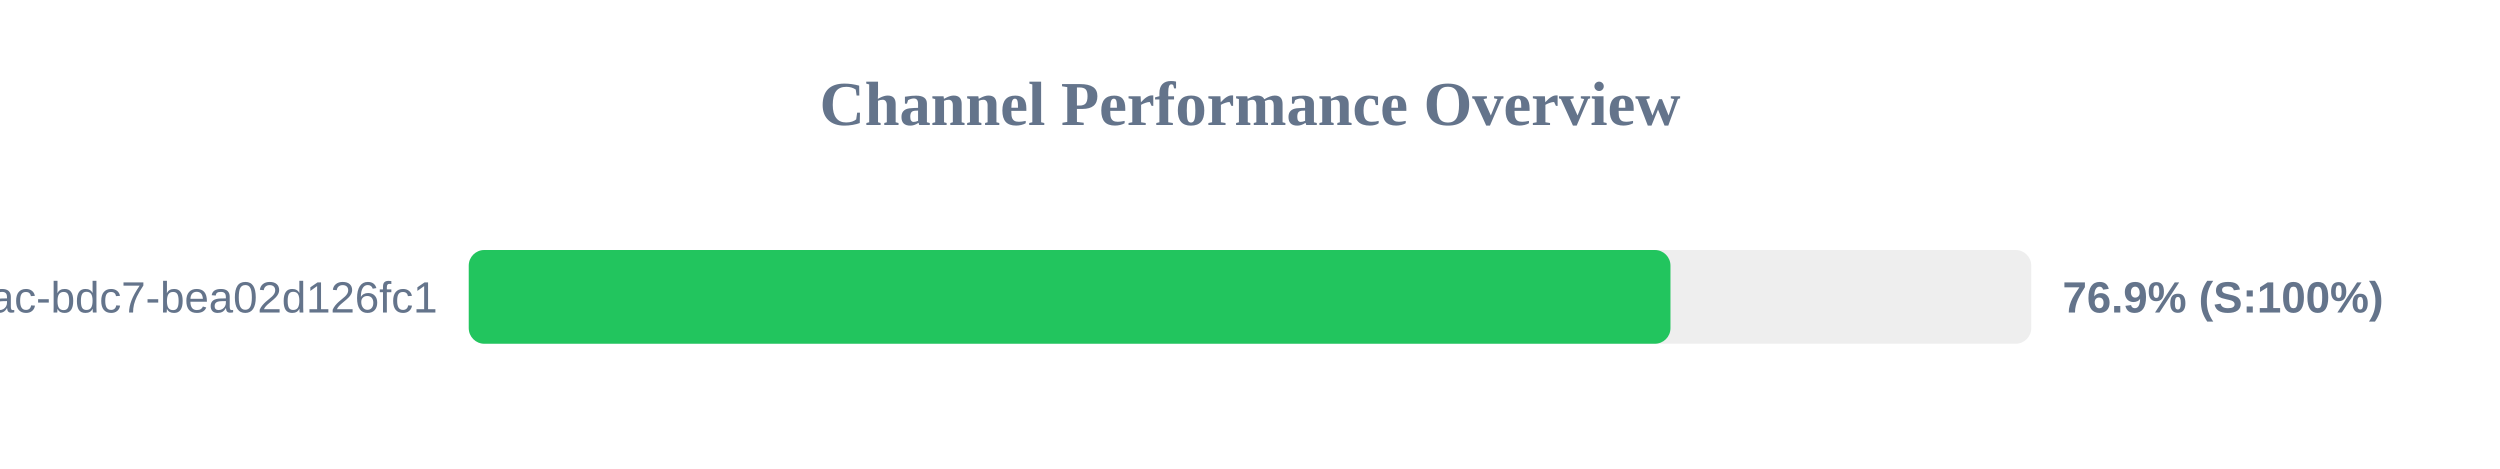
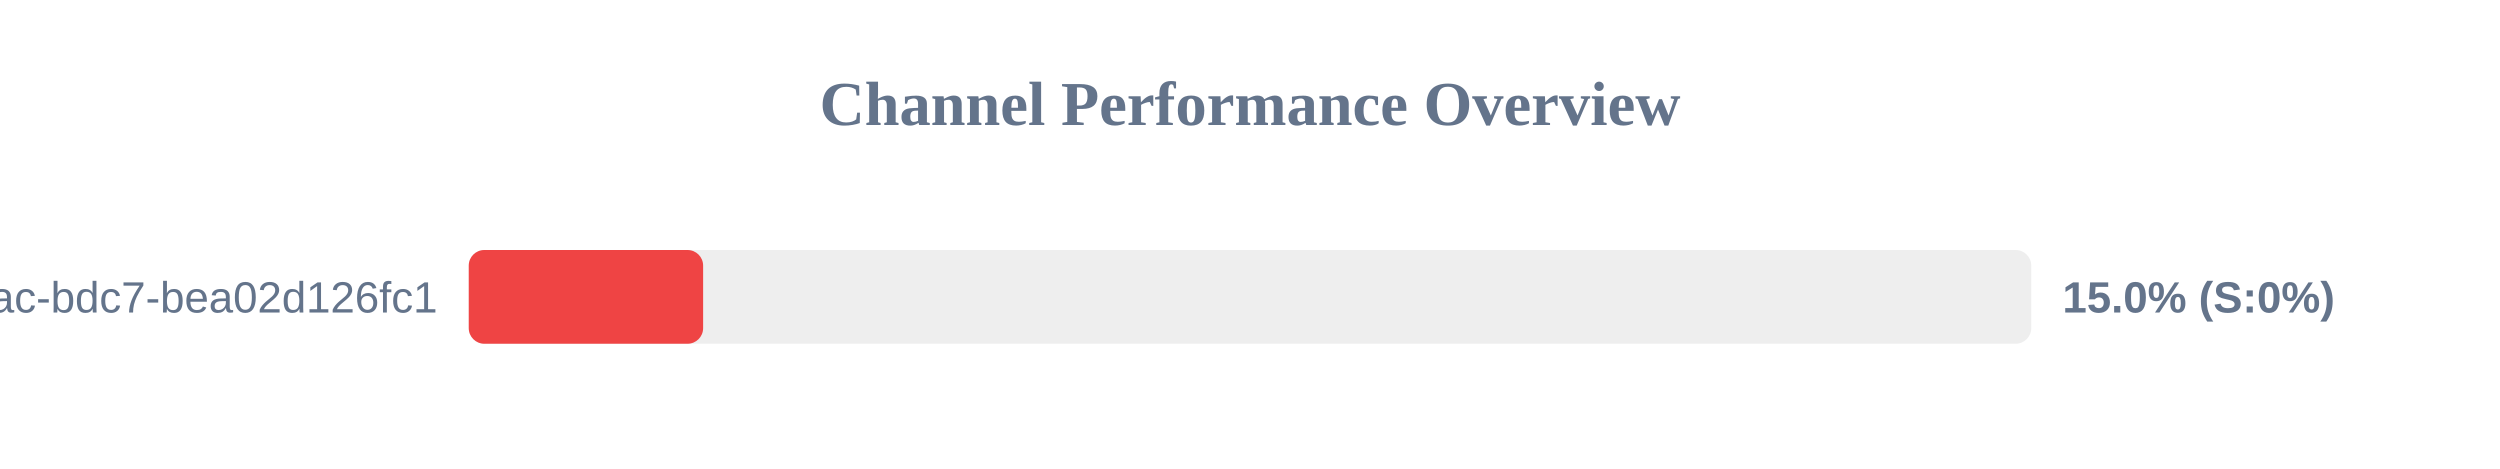
<svg xmlns="http://www.w3.org/2000/svg" width="800" height="150" version="1.1">
  <style>
        .row { font: 14px Arial; fill: #64748b; }
        .score { font: bold 14px Arial; fill: #64748b; }
    </style>
  <text x="400" y="40" text-anchor="middle" font-size="20px" font-weight="bold" fill="#64748b">Channel Performance Overview</text>
  <rect x="150" y="80" width="500" height="30" fill="#eee" rx="5" />
-   <rect x="150" y="80" width="384.55" height="30" fill="#22c55e" rx="5" />
+   <rect x="150" y="80" width="75.0" height="30" fill="#ef4444" rx="5" />
  <text x="140" y="100" text-anchor="end" class="row">?uuid=e31ad3e6-e341-42ac-bdc7-bea02d126fc1</text>
-   <text x="660" y="100" text-anchor="start" class="score">76.9% (S:100%)</text>
+   <text x="660" y="100" text-anchor="start" class="score">15.0% (S:0%)</text>
</svg>
